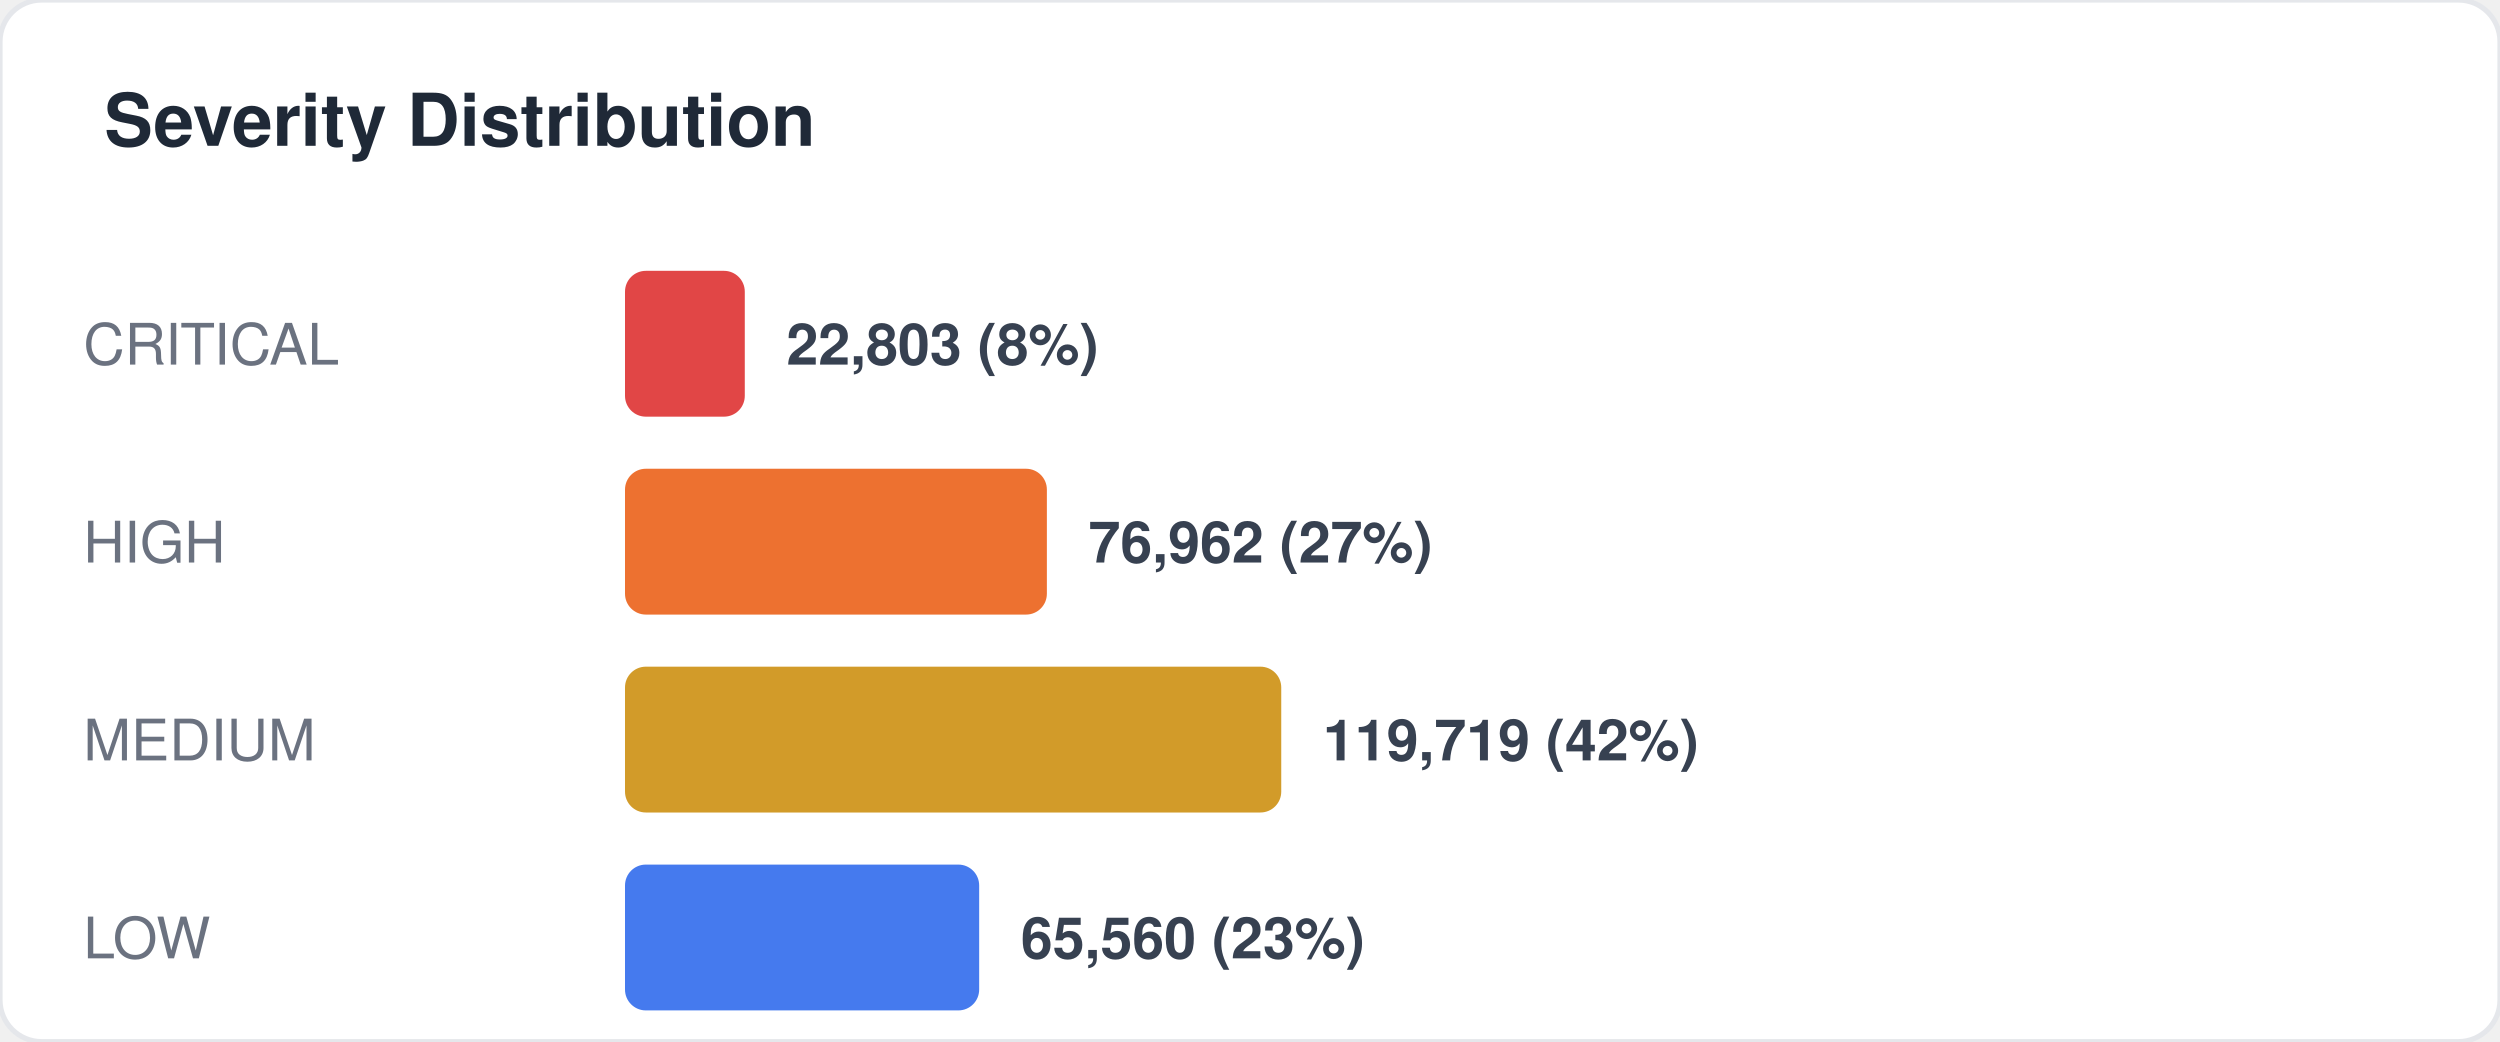
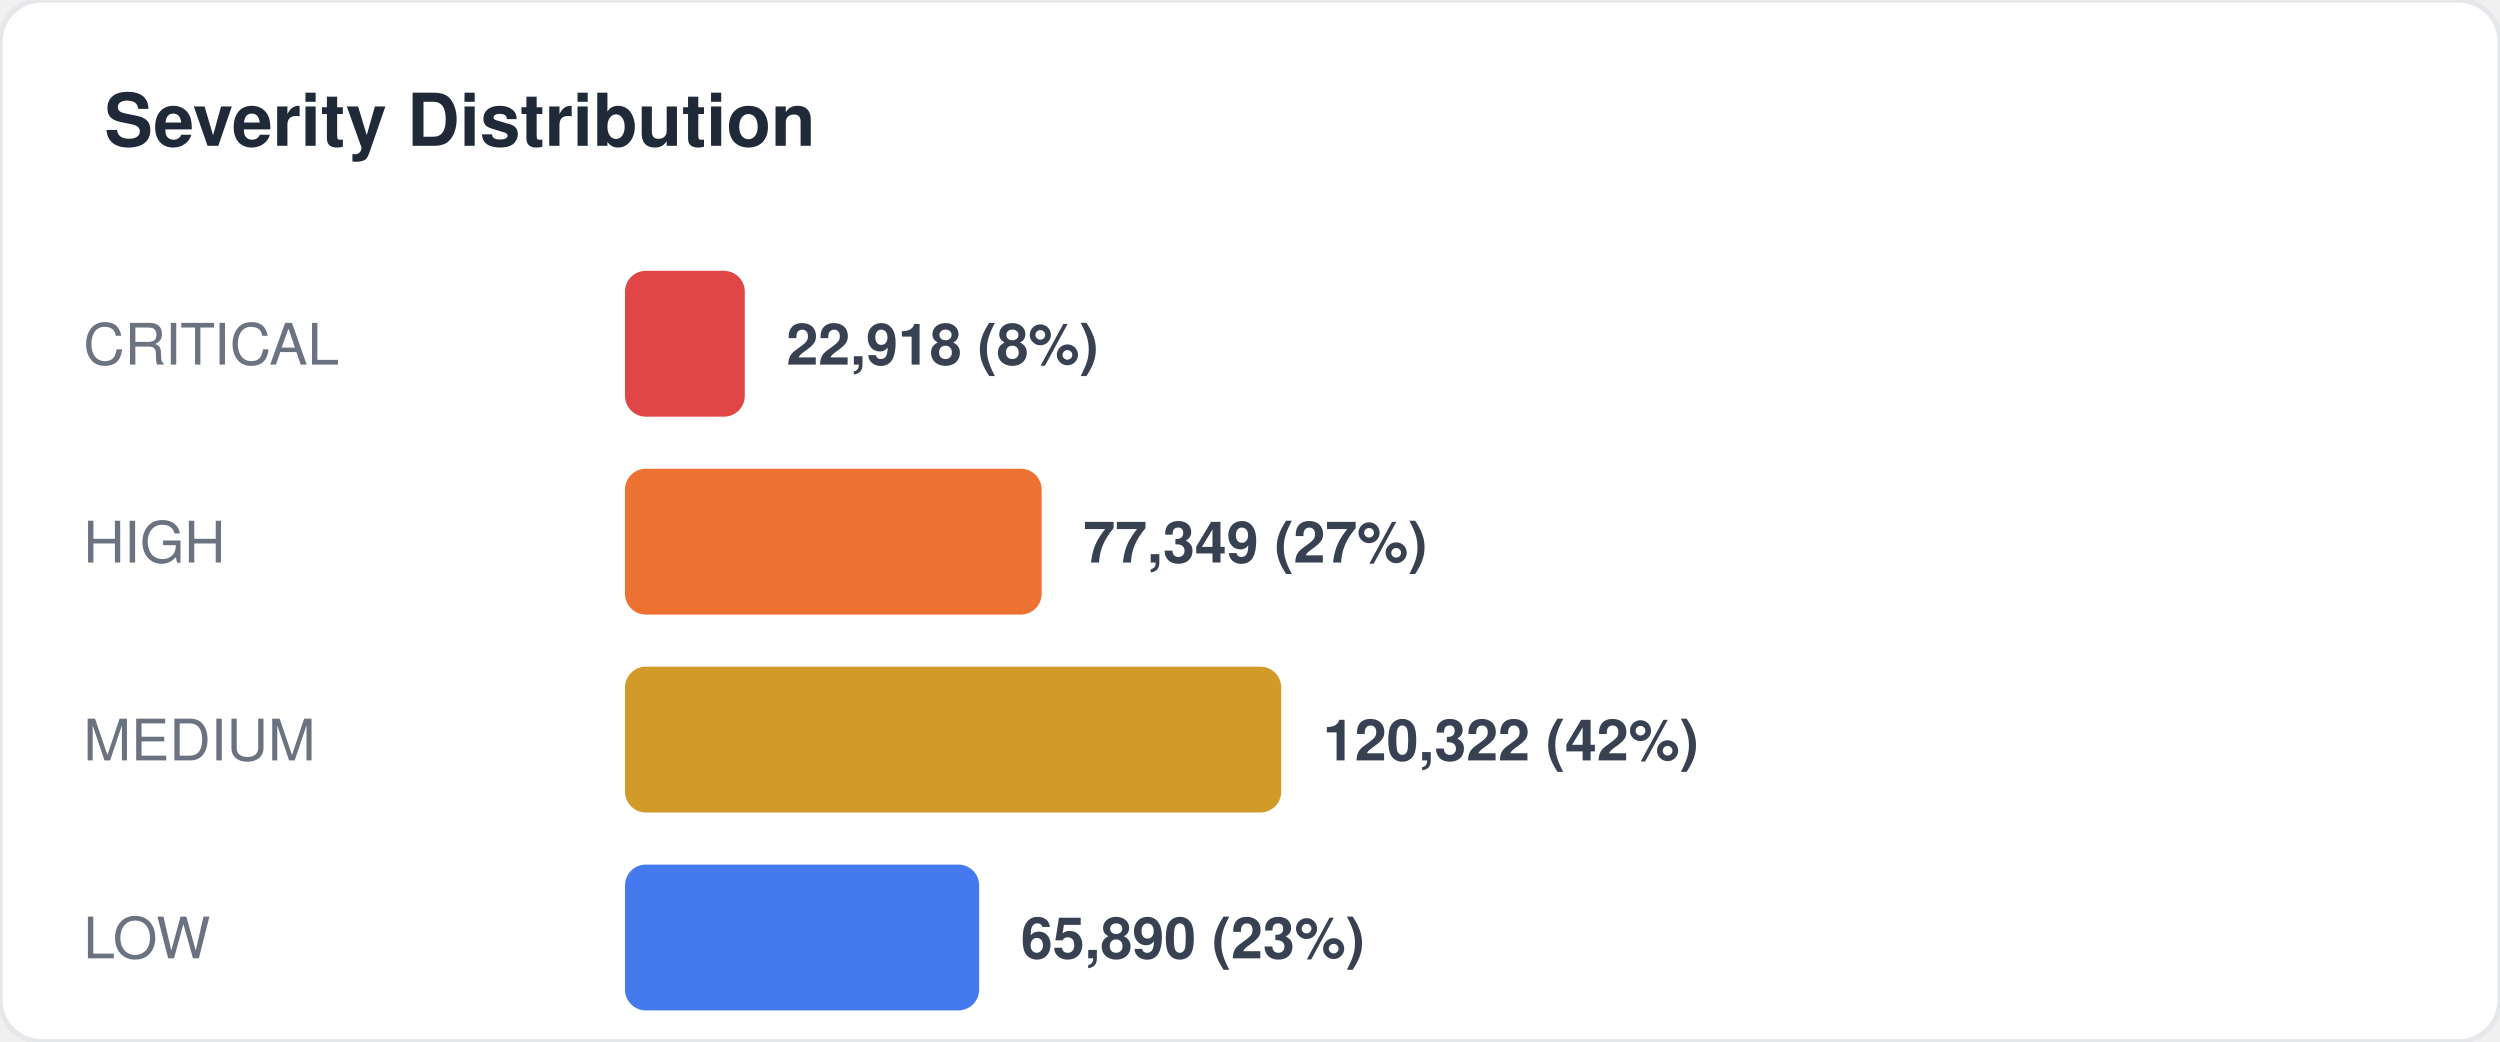
<svg xmlns="http://www.w3.org/2000/svg" width="480" height="200" viewBox="0 0 480 200" fill="none">
  <style>
  text { font-family: -apple-system, BlinkMacSystemFont, "Segoe UI", Helvetica, Arial, sans-serif; }
  .title { font-size: 14px; font-weight: 700; fill: #1f2937; }
  .label { font-size: 11px; fill: #6b7280; }
  .value { font-size: 11px; font-weight: 600; fill: #374151; }
  .big-number { font-size: 28px; font-weight: 800; fill: #111827; }
  .sub { font-size: 10px; fill: #9ca3af; }
</style>
  <rect width="480" height="200" rx="8" fill="#ffffff" stroke="#e5e7eb" stroke-width="1" />
  <text x="20" y="28" class="title">Severity Distribution</text>
  <text x="16" y="70" class="label">CRITICAL</text>
  <rect x="120" y="52" width="23" height="28" rx="4" fill="#dc2626" opacity="0.85" />
-   <text x="151" y="70" class="value">22,803 (8%)</text>
+   <text x="151" y="70" class="value">22,918 (8%)</text>
  <text x="16" y="108" class="label">HIGH</text>
-   <rect x="120" y="90" width="81" height="28" rx="4" fill="#ea580c" opacity="0.85" />
-   <text x="209" y="108" class="value">76,962 (27%)</text>
+   <rect x="120" y="90" width="80" height="28" rx="4" fill="#ea580c" opacity="0.85" />
+   <text x="208" y="108" class="value">77,349 (27%)</text>
  <text x="16" y="146" class="label">MEDIUM</text>
  <rect x="120" y="128" width="126" height="28" rx="4" fill="#ca8a04" opacity="0.85" />
-   <text x="254" y="146" class="value">119,719 (42%)</text>
+   <text x="254" y="146" class="value">120,322 (42%)</text>
  <text x="16" y="184" class="label">LOW</text>
  <rect x="120" y="166" width="68" height="28" rx="4" fill="#2563eb" opacity="0.85" />
-   <text x="196" y="184" class="value">65,560 (23%)</text>
+   <text x="196" y="184" class="value">65,890 (23%)</text>
</svg>
